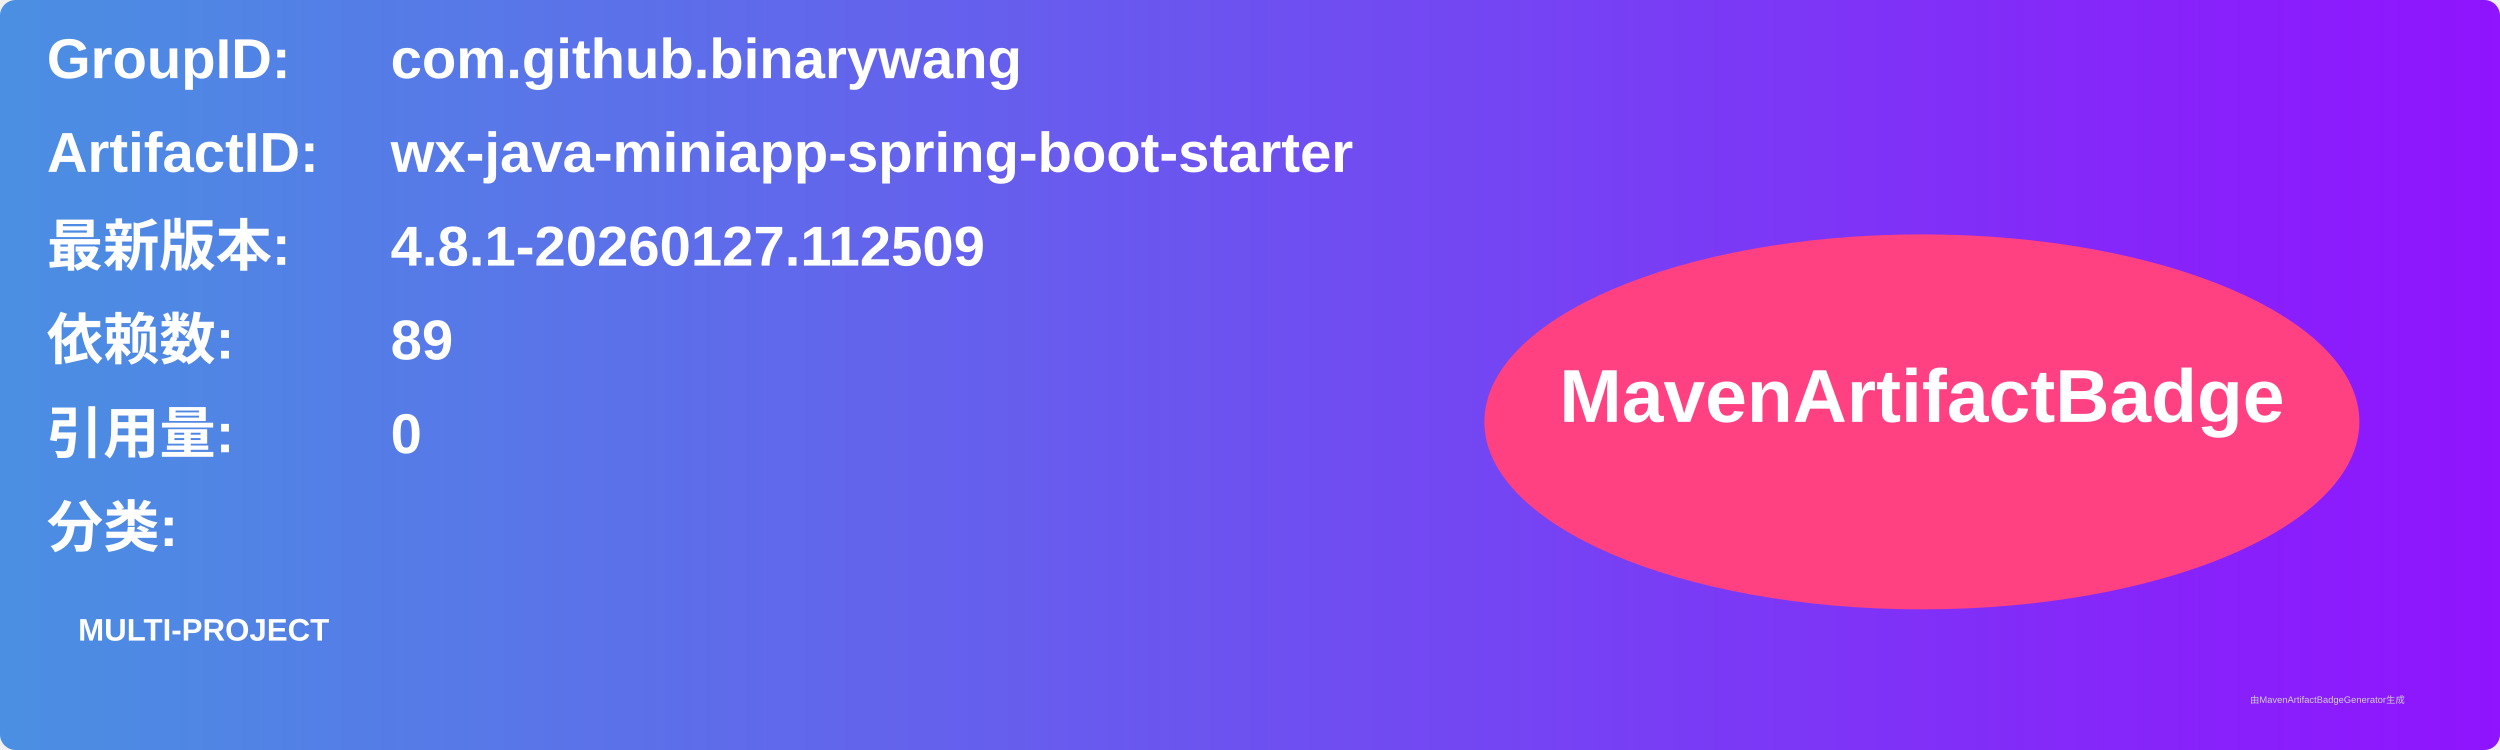
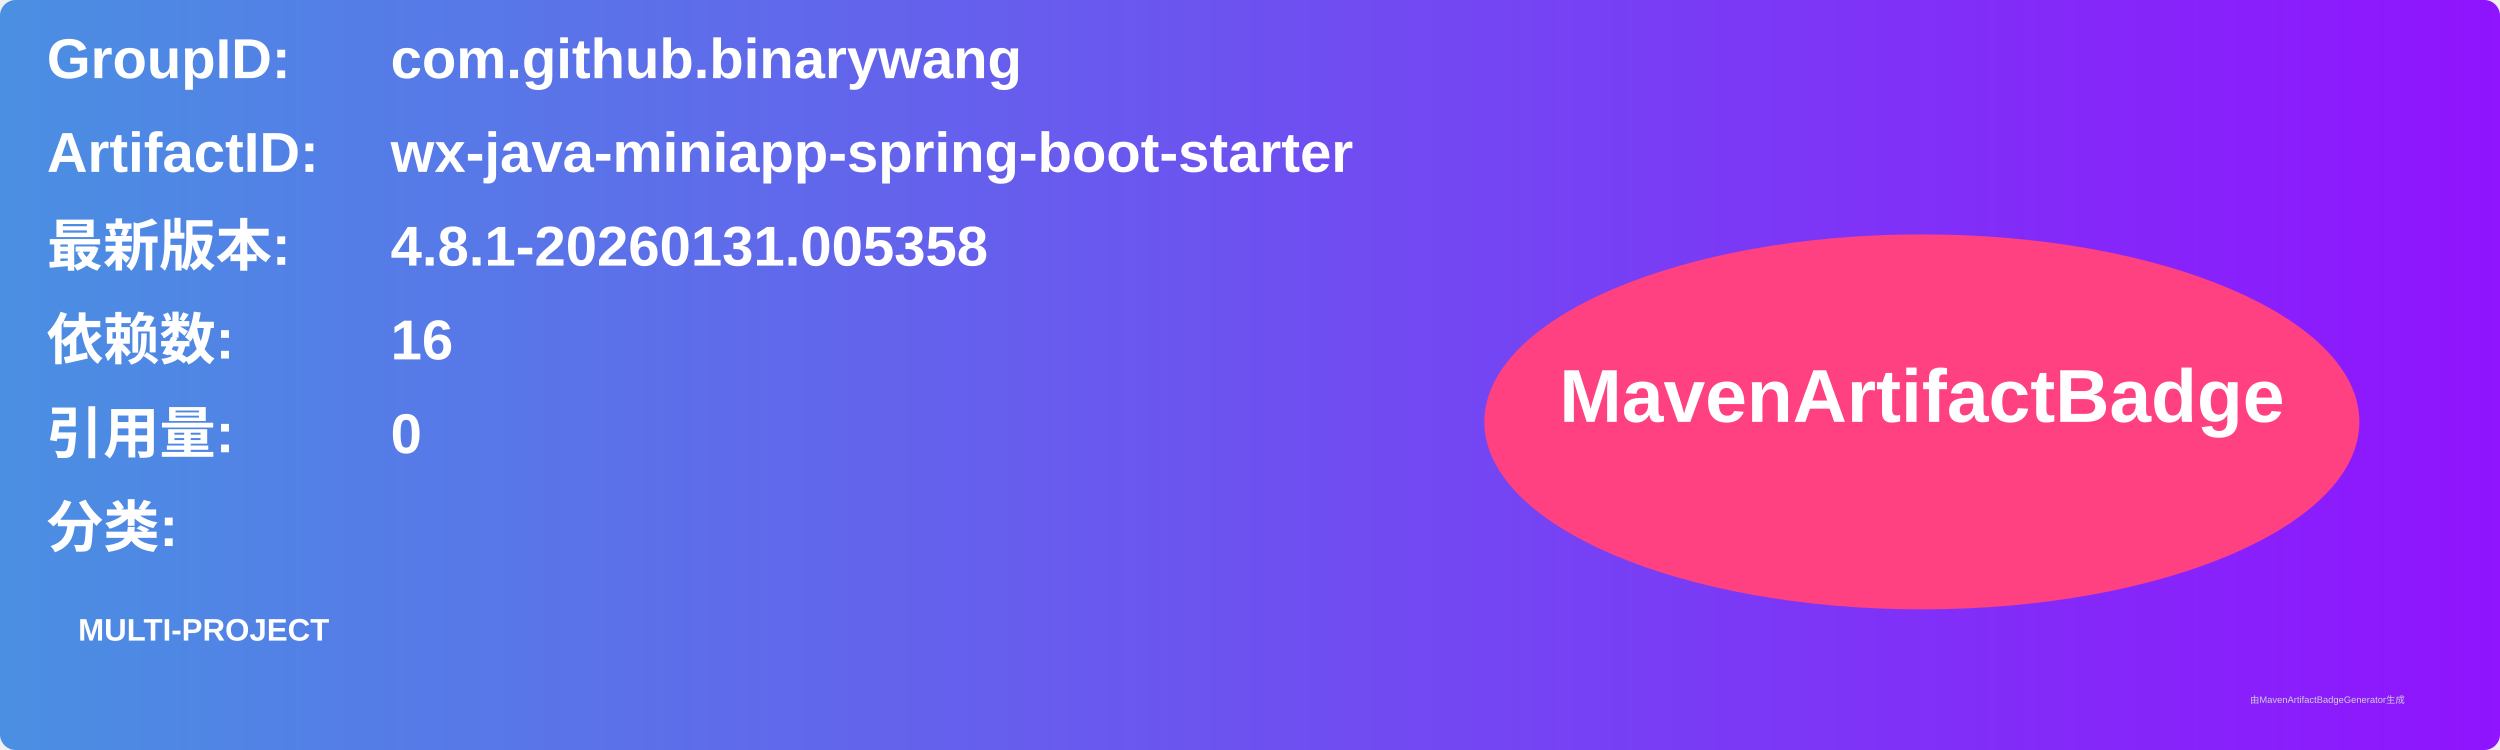
<svg xmlns="http://www.w3.org/2000/svg" width="800" height="240" viewBox="0 0 800 240">
  <linearGradient id="grad" x1="0%" y1="0%" x2="100%" y2="0%">
    <stop offset="0%" stop-color="#4a90e2" />
    <stop offset="100%" stop-color="#9013fe" />
  </linearGradient>
  <rect width="100%" height="100%" rx="5" ry="5" fill="url(#grad)" />
  <g transform="translate(15, 15)">
    <text x="0" y="10" font-family="Arial" font-size="18" fill="white" font-weight="bold" width="260">GroupID:</text>
    <text x="110" y="10" font-family="Arial" font-size="18" fill="white" font-weight="bold" width="460">com.github.binarywang</text>
    <text x="0" y="40" font-family="Arial" font-size="18" fill="white" font-weight="bold" width="260">ArtifactID:</text>
    <text x="110" y="40" font-family="Arial" font-size="18" fill="white" font-weight="bold" width="460">wx-java-miniapp-spring-boot-starter</text>
    <text x="0" y="70" font-family="Arial" font-size="18" fill="white" font-weight="bold">最新版本:</text>
    <text x="110" y="70" font-family="Arial" font-size="18" fill="white" font-weight="bold">
-       <tspan font-weight="bold">4.8.1-20260127.112509</tspan>
+       <tspan font-weight="bold">4.8.1-20260131.005358</tspan>
    </text>
    <text x="0" y="100" font-family="Arial" font-size="18" fill="white" font-weight="bold">依赖数: </text>
    <text x="110" y="100" font-family="Arial" font-size="18" fill="white">
-       <tspan font-weight="bold">89</tspan>
+       <tspan font-weight="bold">16</tspan>
    </text>
    <text x="0" y="130" font-family="Arial" font-size="18" fill="white" font-weight="bold">引用量: </text>
    <text x="110" y="130" font-family="Arial" font-size="18" fill="white">
      <tspan font-weight="bold">0</tspan>
    </text>
    <text x="0" y="160" font-family="Arial" font-size="18" fill="white" font-weight="bold">分类:</text>
    <text x="10" y="190" font-family="Arial" font-size="10" fill="white">
      <tspan font-weight="bold">MULTI-PROJECT</tspan>
    </text>
    <ellipse cx="600" cy="120" rx="140" ry="60" fill="#ff4081" />
    <text x="600" y="120" text-anchor="middle" font-family="Arial" font-size="24" fill="white" font-weight="bold">MavenArtifactBadge</text>
  </g>
  <text x="720" y="225" font-family="Arial" font-size="3" fill="#d0d0d0">由MavenArtifactBadgeGenerator生成</text>
</svg>
